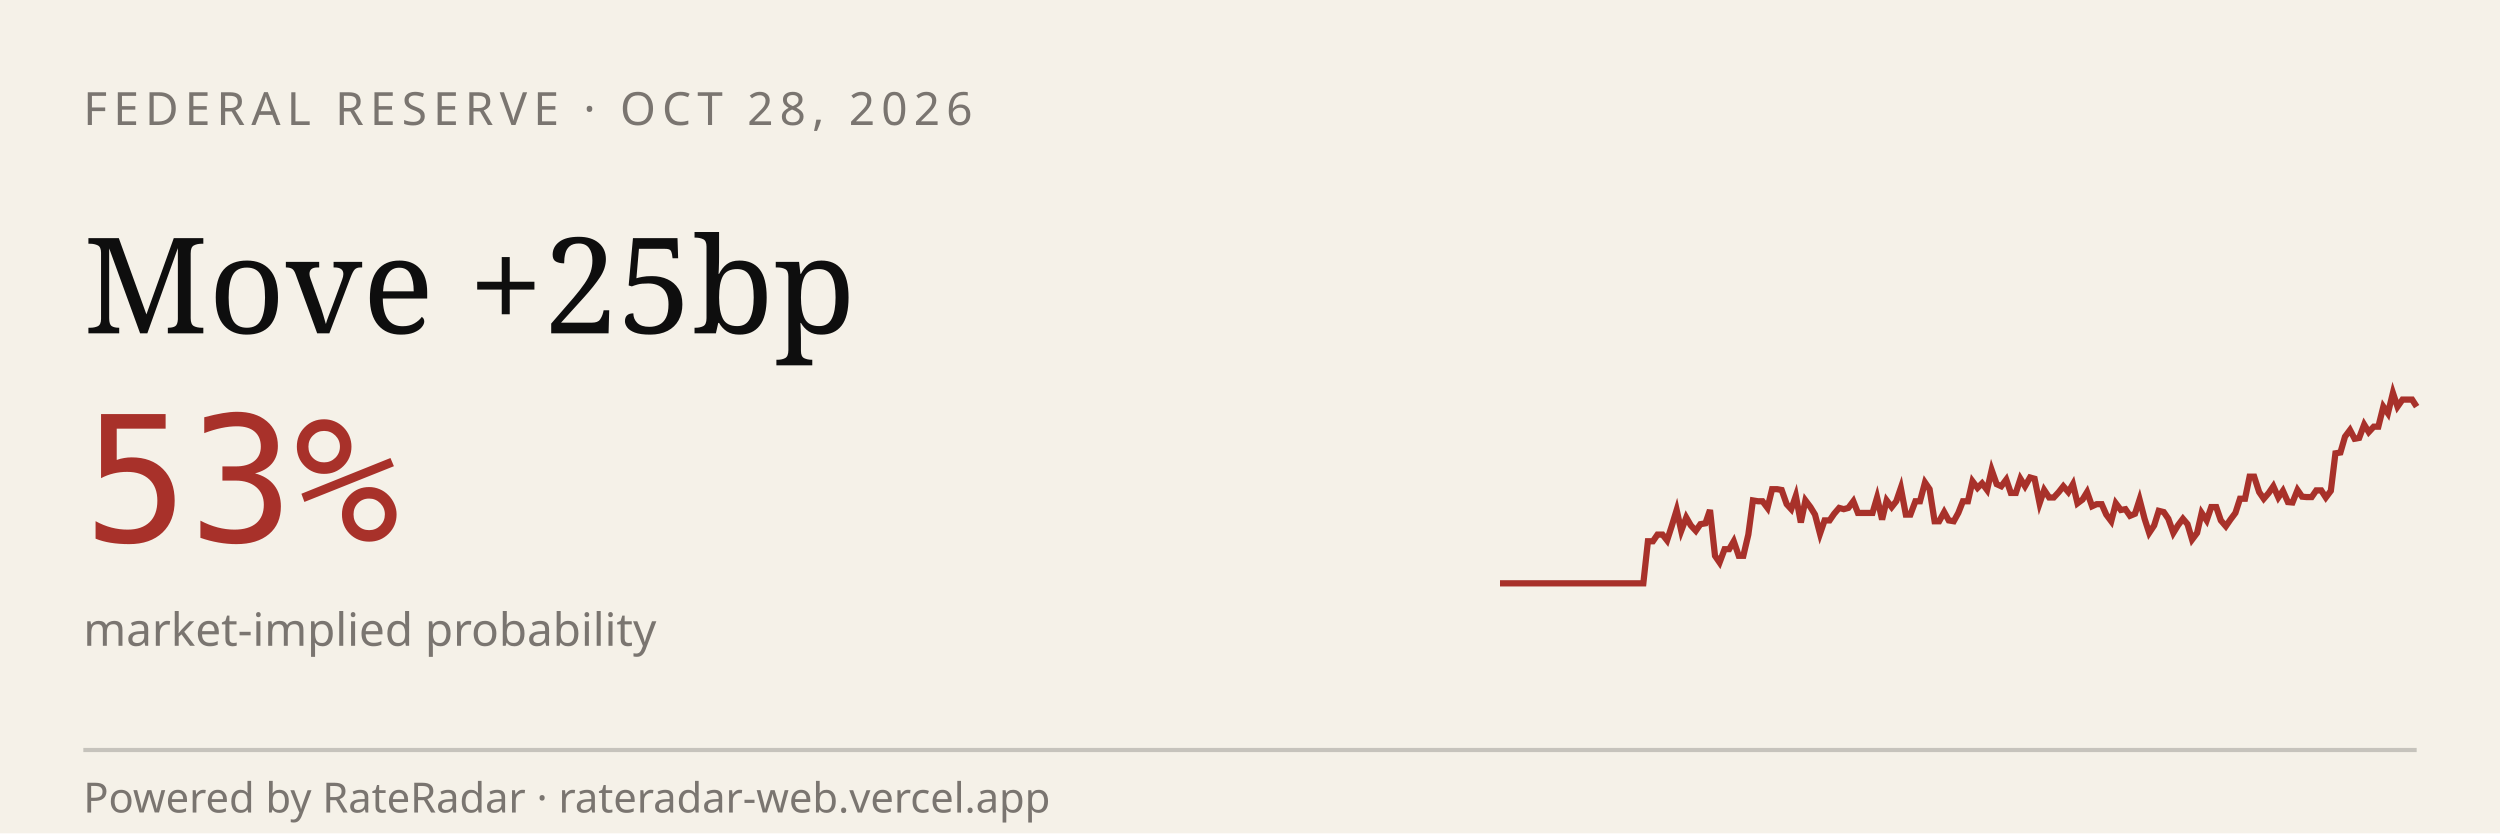
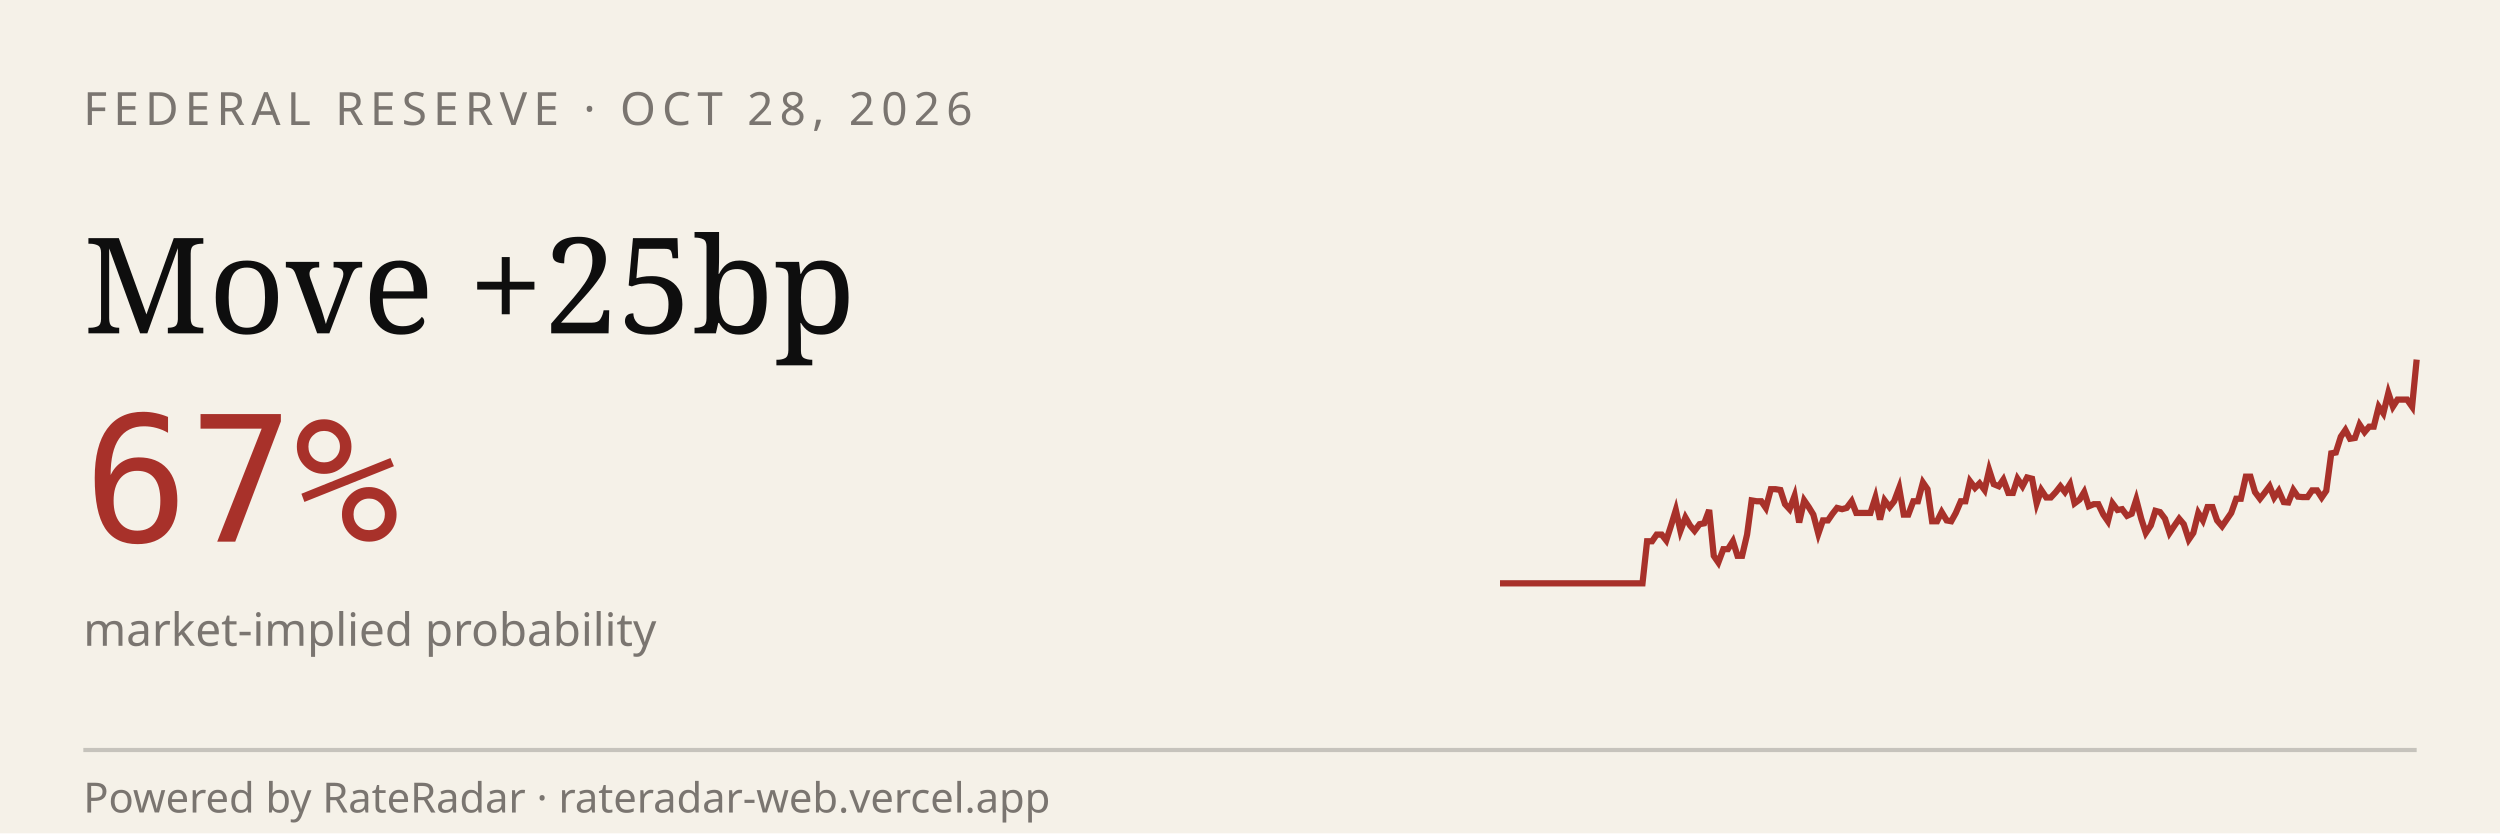
<svg xmlns="http://www.w3.org/2000/svg" viewBox="0 0 600 200" width="600" height="200" role="img" aria-label="RateRadar live odds for FED 2026-10-28">
  <rect width="600" height="200" fill="#F5F1E8" />
  <text x="20" y="30" font-family="sans-serif" font-size="11" letter-spacing="1.5" fill="#7A7570">FEDERAL RESERVE · OCT 28, 2026</text>
  <text x="20" y="80" font-family="Georgia, serif" font-size="32" fill="#0E0E0E">Move +25bp</text>
-   <text x="20" y="130" font-family="monospace" font-size="42" fill="#A8312A">53%</text>
+   <text x="20" y="130" font-family="monospace" font-size="42" fill="#A8312A">67%</text>
  <text x="20" y="155" font-family="sans-serif" font-size="11" fill="#7A7570">market-implied probability</text>
-   <path d="M 360.0,140.0 L 361.1,140.0 L 362.3,140.0 L 363.4,140.0 L 364.6,140.0 L 365.7,140.0 L 366.9,140.0 L 368.0,140.0 L 369.2,140.0 L 370.3,140.0 L 371.5,140.0 L 372.6,140.0 L 373.8,140.0 L 374.9,140.0 L 376.0,140.0 L 377.2,140.0 L 378.3,140.0 L 379.5,140.0 L 380.6,140.0 L 381.8,140.0 L 382.9,140.0 L 384.1,140.0 L 385.2,140.0 L 386.4,140.0 L 387.5,140.0 L 388.6,140.0 L 389.8,140.0 L 390.9,140.0 L 392.1,140.0 L 393.2,140.0 L 394.4,140.0 L 395.5,129.9 L 396.7,129.9 L 397.8,128.3 L 399.0,128.3 L 400.1,129.7 L 401.2,126.3 L 402.4,122.4 L 403.5,127.4 L 404.7,124.2 L 405.8,126.1 L 407.0,127.4 L 408.1,125.8 L 409.3,125.6 L 410.4,122.4 L 411.6,133.4 L 412.7,135.0 L 413.9,131.8 L 415.0,131.8 L 416.1,129.9 L 417.3,133.4 L 418.4,133.4 L 419.6,128.3 L 420.7,120.1 L 421.9,120.3 L 423.0,120.3 L 424.2,121.9 L 425.3,117.4 L 426.5,117.4 L 427.6,117.6 L 428.8,121.0 L 429.9,122.2 L 431.0,119.0 L 432.2,125.4 L 433.3,120.1 L 434.5,121.7 L 435.6,123.5 L 436.8,128.1 L 437.9,124.9 L 439.1,124.9 L 440.2,123.3 L 441.4,121.9 L 442.5,122.2 L 443.6,121.9 L 444.8,120.3 L 445.9,123.1 L 447.1,123.1 L 448.2,123.1 L 449.4,123.1 L 450.5,119.4 L 451.7,124.7 L 452.8,120.1 L 454.0,121.7 L 455.1,120.3 L 456.2,117.1 L 457.4,123.5 L 458.5,123.5 L 459.7,120.3 L 460.8,120.3 L 462.0,115.8 L 463.1,117.4 L 464.3,125.1 L 465.4,125.1 L 466.6,122.9 L 467.7,124.9 L 468.9,125.1 L 470.0,123.1 L 471.1,120.3 L 472.3,120.3 L 473.4,115.5 L 474.6,117.1 L 475.7,116.0 L 476.9,117.6 L 478.0,112.8 L 479.2,116.2 L 480.3,116.7 L 481.5,115.1 L 482.6,118.3 L 483.8,118.3 L 484.9,114.9 L 486.0,116.7 L 487.2,114.6 L 488.3,114.9 L 489.5,120.8 L 490.6,117.6 L 491.8,119.4 L 492.9,119.4 L 494.1,118.1 L 495.2,116.7 L 496.4,118.1 L 497.5,116.2 L 498.6,120.8 L 499.8,119.9 L 500.9,118.1 L 502.1,121.5 L 503.2,121.0 L 504.4,121.0 L 505.5,123.5 L 506.7,125.1 L 507.8,120.8 L 509.0,122.4 L 510.1,122.2 L 511.2,123.8 L 512.4,123.3 L 513.5,119.9 L 514.7,124.5 L 515.8,127.9 L 517.0,126.1 L 518.1,122.6 L 519.3,122.9 L 520.4,124.5 L 521.6,127.9 L 522.7,126.1 L 523.9,124.5 L 525.0,125.8 L 526.1,129.5 L 527.3,127.9 L 528.4,123.1 L 529.6,124.9 L 530.7,121.7 L 531.9,121.7 L 533.0,124.9 L 534.2,126.3 L 535.3,124.7 L 536.5,123.1 L 537.6,119.7 L 538.8,119.7 L 539.9,114.4 L 541.0,114.4 L 542.2,118.1 L 543.3,119.7 L 544.5,118.3 L 545.6,116.7 L 546.8,119.4 L 547.9,117.8 L 549.1,120.5 L 550.2,120.6 L 551.4,117.6 L 552.5,119.2 L 553.6,119.3 L 554.8,119.3 L 555.9,117.7 L 557.1,117.7 L 558.2,119.4 L 559.4,117.8 L 560.5,108.8 L 561.7,108.6 L 562.8,104.8 L 564.0,103.2 L 565.1,105.3 L 566.2,105.1 L 567.4,101.9 L 568.5,103.7 L 569.7,102.4 L 570.8,102.4 L 572.0,97.6 L 573.1,99.2 L 574.3,94.3 L 575.4,97.6 L 576.6,95.9 L 577.7,95.9 L 578.9,95.9 L 580.0,97.6" stroke="#A8312A" stroke-width="1.5" fill="none" />
+   <path d="M 360.0,140.0 L 361.1,140.0 L 362.3,140.0 L 363.4,140.0 L 364.6,140.0 L 365.7,140.0 L 366.8,140.0 L 368.0,140.0 L 369.1,140.0 L 370.3,140.0 L 371.4,140.0 L 372.5,140.0 L 373.7,140.0 L 374.8,140.0 L 376.0,140.0 L 377.1,140.0 L 378.2,140.0 L 379.4,140.0 L 380.5,140.0 L 381.7,140.0 L 382.8,140.0 L 383.9,140.0 L 385.1,140.0 L 386.2,140.0 L 387.4,140.0 L 388.5,140.0 L 389.6,140.0 L 390.8,140.0 L 391.9,140.0 L 393.1,140.0 L 394.2,140.0 L 395.3,129.9 L 396.5,129.9 L 397.6,128.3 L 398.8,128.3 L 399.9,129.7 L 401.0,126.3 L 402.2,122.4 L 403.3,127.4 L 404.5,124.2 L 405.6,126.1 L 406.7,127.4 L 407.9,125.8 L 409.0,125.6 L 410.2,122.4 L 411.3,133.4 L 412.4,135.0 L 413.6,131.8 L 414.7,131.8 L 415.9,129.9 L 417.0,133.4 L 418.1,133.4 L 419.3,128.3 L 420.4,120.1 L 421.6,120.3 L 422.7,120.3 L 423.8,121.9 L 425.0,117.4 L 426.1,117.4 L 427.3,117.6 L 428.4,121.0 L 429.5,122.2 L 430.7,119.0 L 431.8,125.4 L 433.0,120.1 L 434.1,121.7 L 435.2,123.5 L 436.4,128.1 L 437.5,124.9 L 438.7,124.9 L 439.8,123.3 L 440.9,121.9 L 442.1,122.2 L 443.2,121.9 L 444.4,120.3 L 445.5,123.1 L 446.6,123.1 L 447.8,123.1 L 448.9,123.1 L 450.1,119.4 L 451.2,124.7 L 452.3,120.1 L 453.5,121.7 L 454.6,120.3 L 455.8,117.1 L 456.9,123.5 L 458.0,123.5 L 459.2,120.3 L 460.3,120.3 L 461.5,115.8 L 462.6,117.4 L 463.7,125.1 L 464.9,125.1 L 466.0,122.9 L 467.2,124.9 L 468.3,125.1 L 469.4,123.1 L 470.6,120.3 L 471.7,120.3 L 472.8,115.5 L 474.0,117.1 L 475.1,116.0 L 476.3,117.6 L 477.4,112.8 L 478.5,116.2 L 479.7,116.7 L 480.8,115.1 L 482.0,118.3 L 483.1,118.3 L 484.2,114.9 L 485.4,116.7 L 486.5,114.6 L 487.7,114.9 L 488.8,120.8 L 489.9,117.6 L 491.1,119.4 L 492.2,119.4 L 493.4,118.1 L 494.5,116.7 L 495.6,118.1 L 496.8,116.2 L 497.9,120.8 L 499.1,119.9 L 500.2,118.1 L 501.3,121.5 L 502.5,121.0 L 503.6,121.0 L 504.8,123.5 L 505.9,125.1 L 507.0,120.8 L 508.2,122.4 L 509.3,122.2 L 510.5,123.8 L 511.6,123.3 L 512.7,119.9 L 513.9,124.5 L 515.0,127.9 L 516.2,126.1 L 517.3,122.6 L 518.4,122.9 L 519.6,124.5 L 520.7,127.9 L 521.9,126.1 L 523.0,124.5 L 524.1,125.8 L 525.3,129.5 L 526.4,127.9 L 527.6,123.1 L 528.7,124.9 L 529.8,121.7 L 531.0,121.7 L 532.1,124.9 L 533.3,126.3 L 534.4,124.7 L 535.5,123.1 L 536.7,119.7 L 537.8,119.7 L 539.0,114.4 L 540.1,114.4 L 541.2,118.1 L 542.4,119.7 L 543.5,118.3 L 544.7,116.7 L 545.8,119.4 L 546.9,117.8 L 548.1,120.5 L 549.2,120.6 L 550.4,117.6 L 551.5,119.2 L 552.6,119.3 L 553.8,119.3 L 554.9,117.7 L 556.1,117.7 L 557.2,119.4 L 558.3,117.8 L 559.5,108.8 L 560.6,108.6 L 561.8,104.8 L 562.9,103.2 L 564.0,105.3 L 565.2,105.1 L 566.3,101.9 L 567.5,103.7 L 568.6,102.4 L 569.7,102.4 L 570.9,97.6 L 572.0,99.2 L 573.2,94.3 L 574.3,97.6 L 575.4,95.9 L 576.6,95.9 L 577.7,95.9 L 578.9,97.6 L 580.0,86.3" stroke="#A8312A" stroke-width="1.5" fill="none" />
  <line x1="20" y1="180" x2="580" y2="180" stroke="#0E0E0E33" />
  <text x="20" y="195" font-family="sans-serif" font-size="10" fill="#7A7570">Powered by RateRadar · rateradar-web.vercel.app</text>
</svg>
